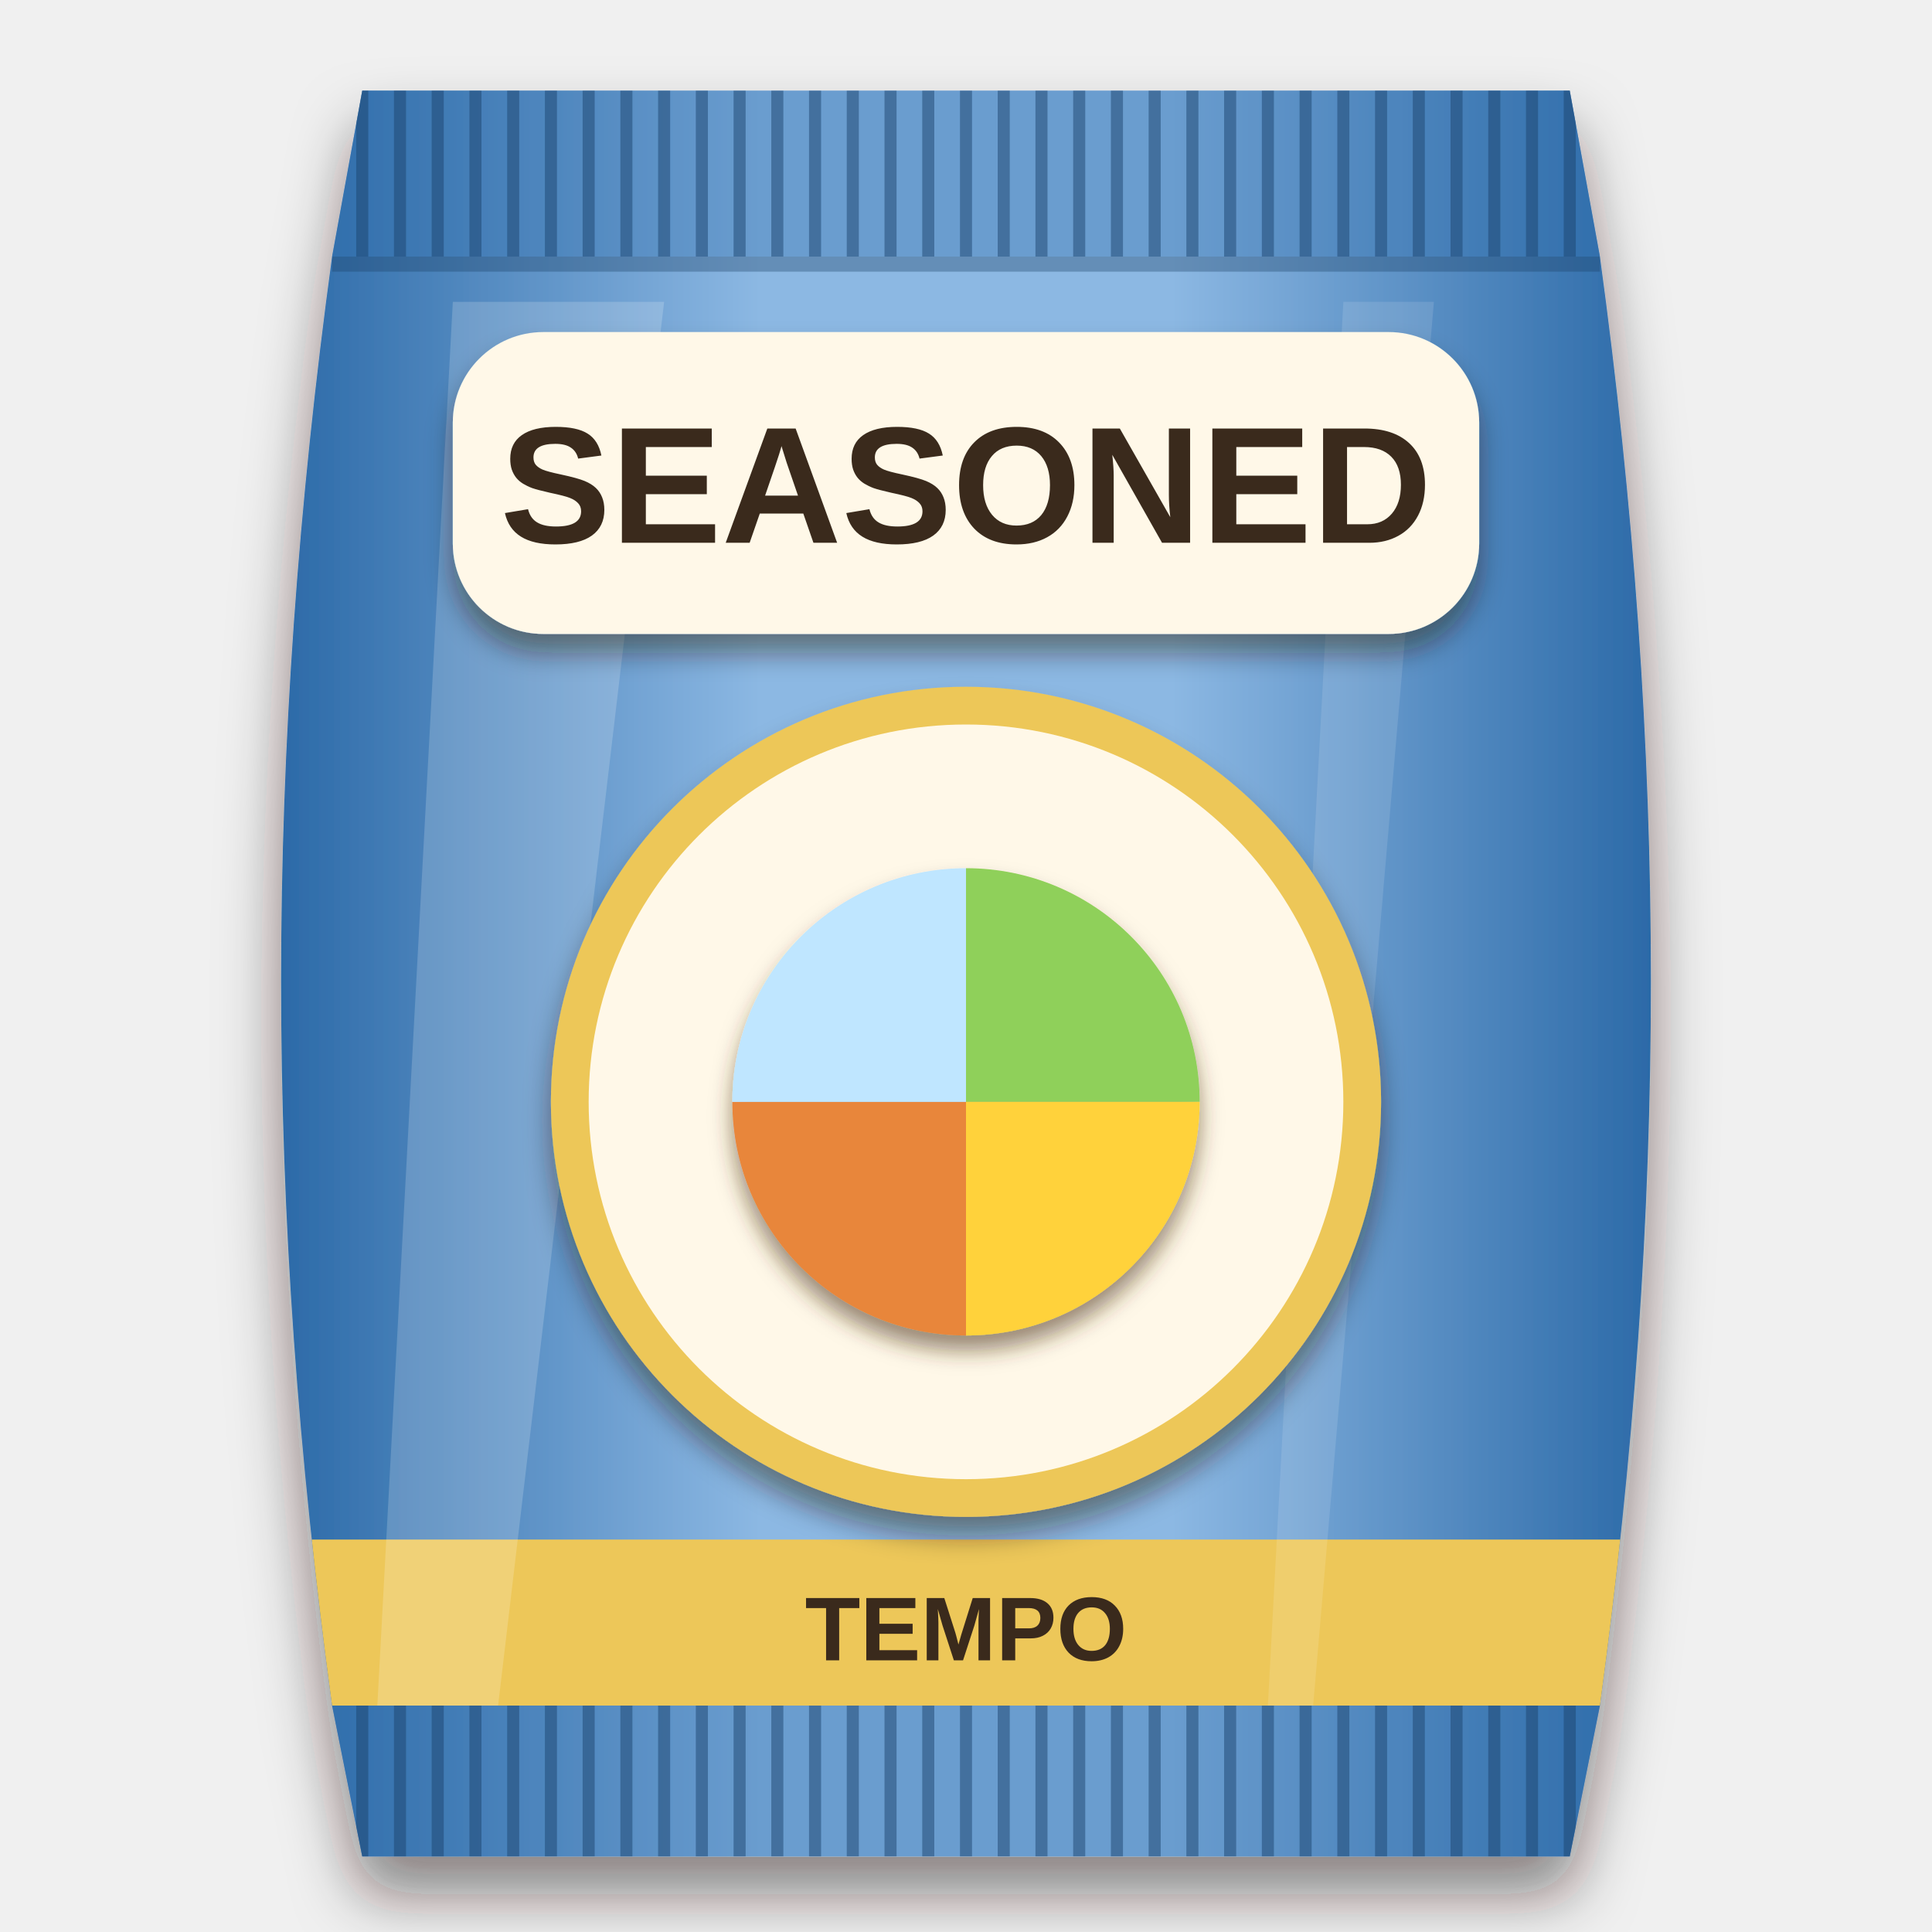
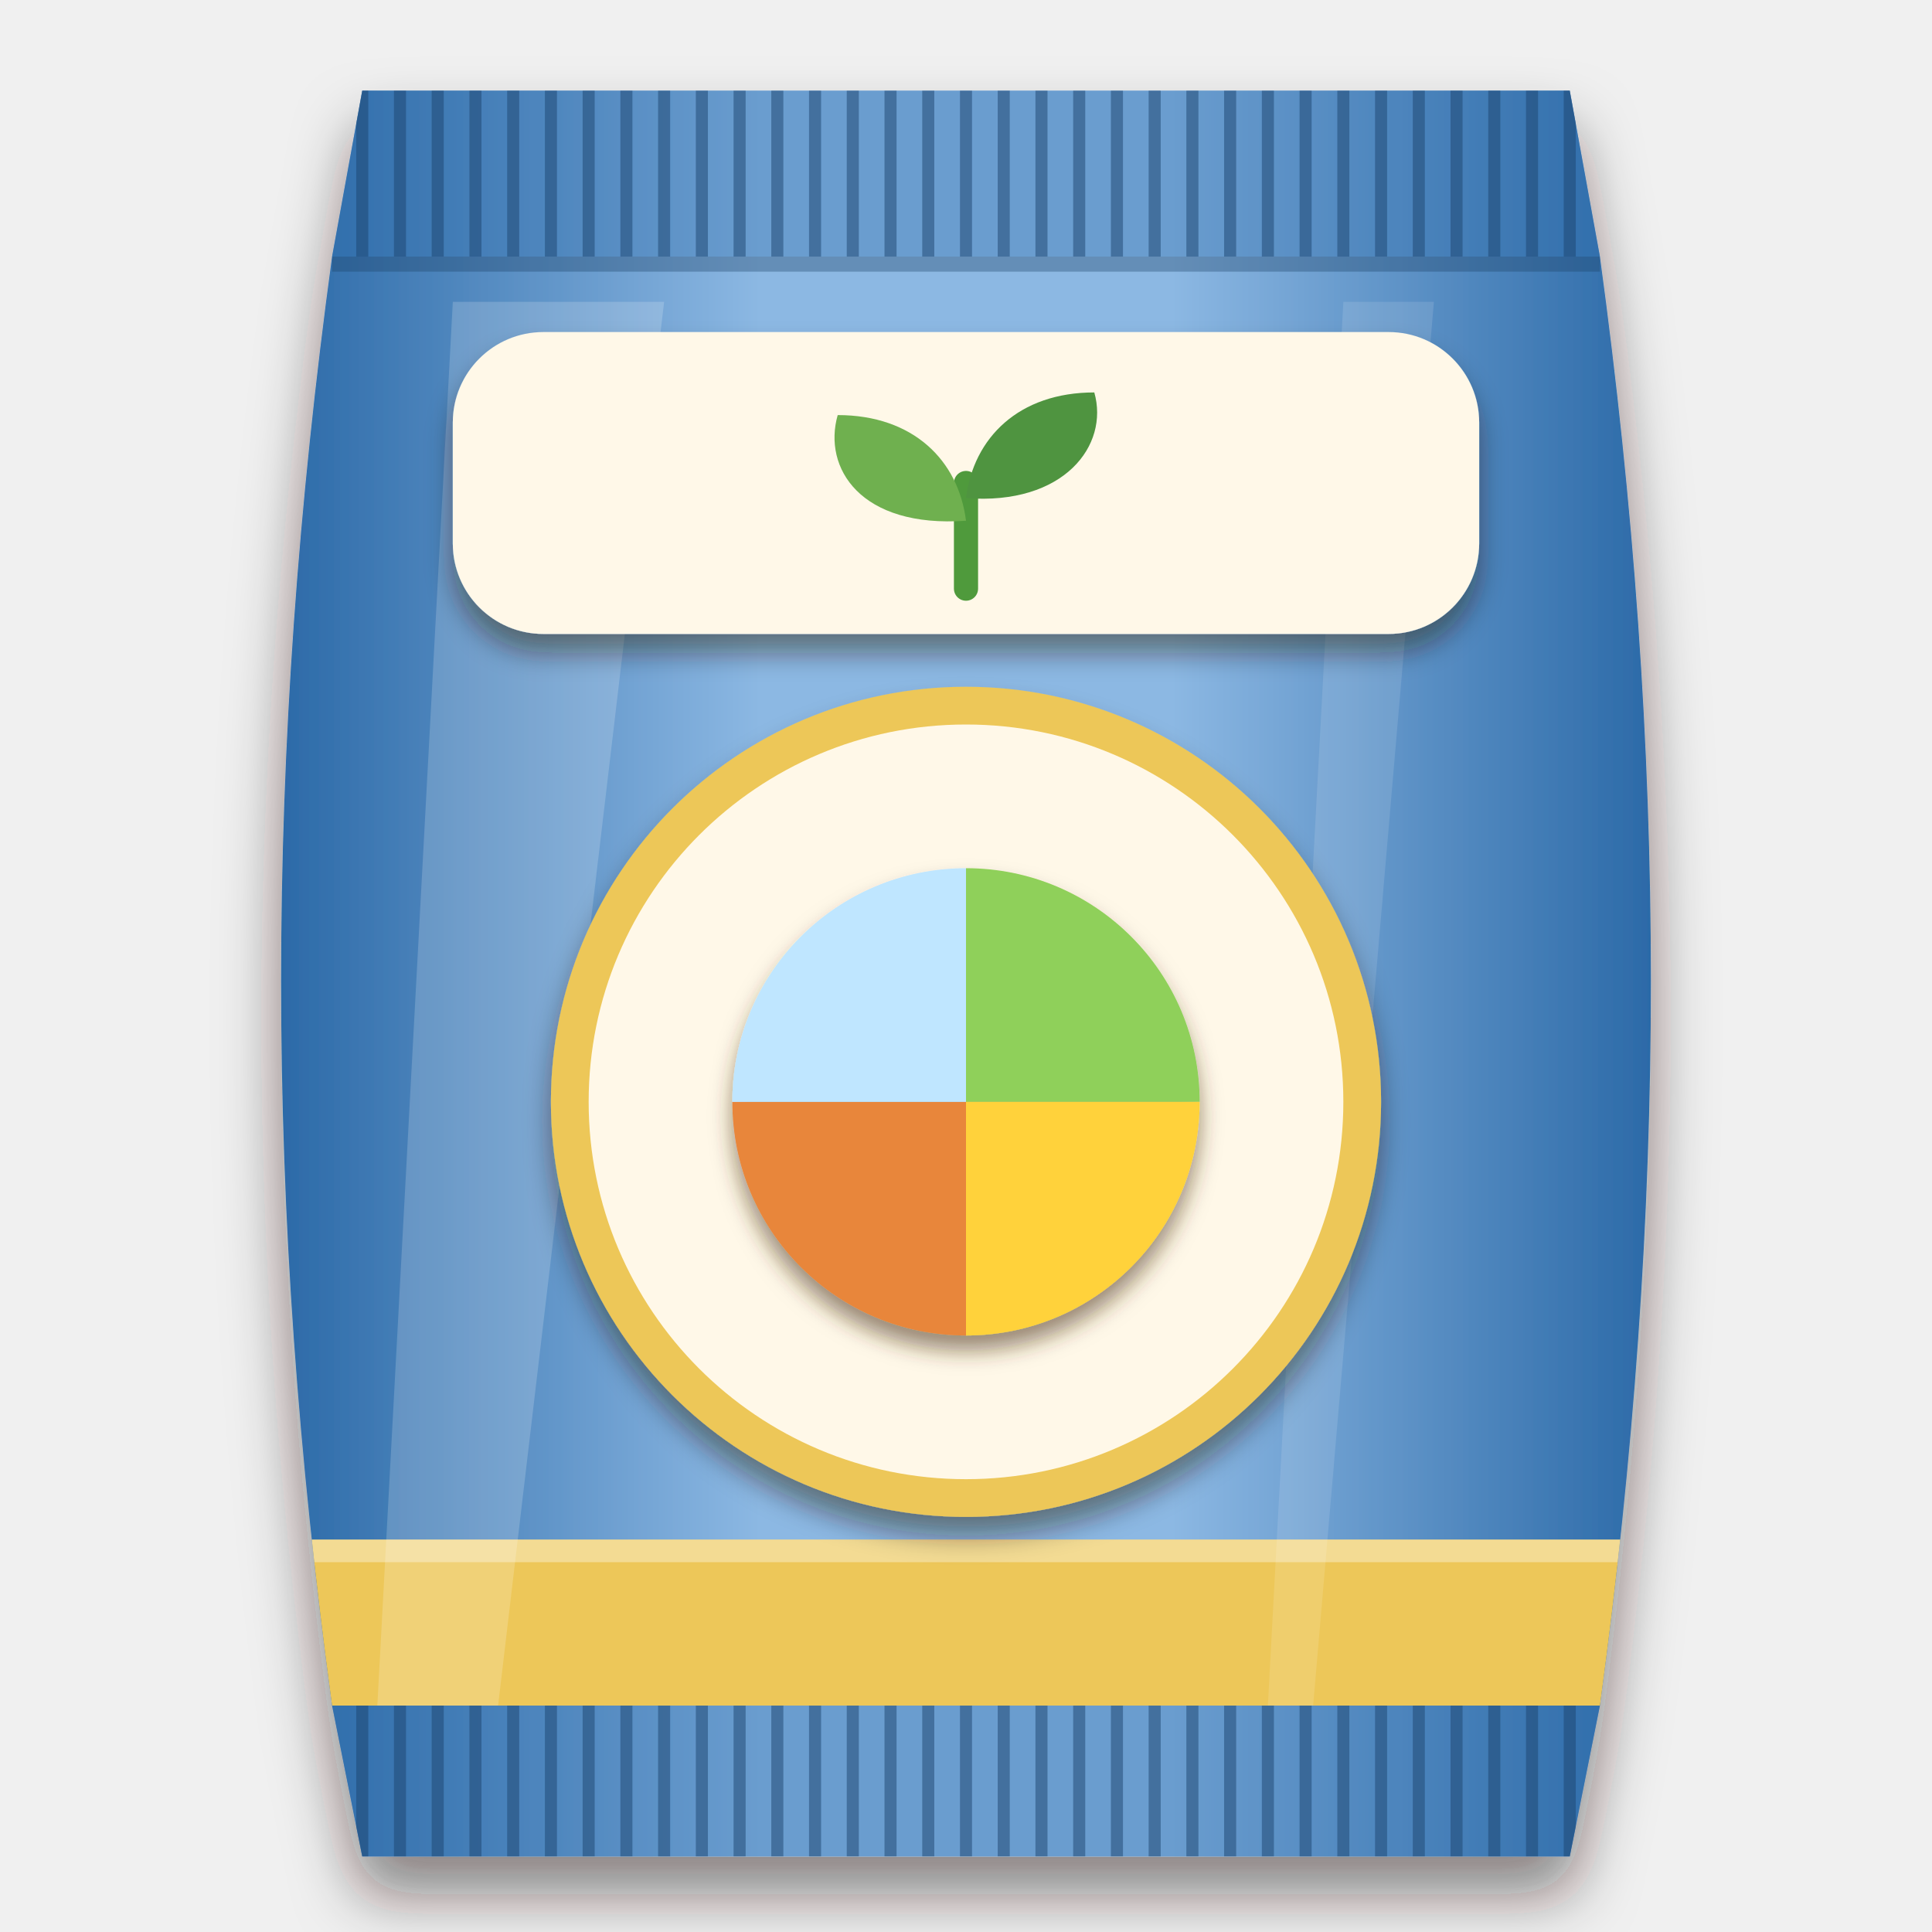
<svg xmlns="http://www.w3.org/2000/svg" viewBox="0 0 256 256" width="256" height="256">
  <defs>
    <clipPath id="bagclip">
      <path d="M48 12 H208 L212 34 C221 100 221 160 212 226 L208 246 H48 L44 226 C35 160 35 100 44 34 Z" />
    </clipPath>
    <linearGradient id="bagfill" x1="0" y1="0" x2="1" y2="0">
      <stop offset="0" stop-color="#2c6aa8" />
      <stop offset="0.35" stop-color="#8cb8e3" />
      <stop offset="0.65" stop-color="#8cb8e3" />
      <stop offset="1" stop-color="#2c6aa8" />
    </linearGradient>
    <filter id="soft" x="-20%" y="-10%" width="140%" height="125%">
      <feDropShadow dx="0" dy="5" stdDeviation="4" flood-color="#1a0f08" flood-opacity="0.5" />
    </filter>
    <filter id="lab" x="-20%" y="-20%" width="140%" height="150%">
      <feDropShadow dx="0" dy="2.5" stdDeviation="1.8" flood-color="#2a1a0c" flood-opacity="0.45" />
    </filter>
    <filter id="ms" x="-20%" y="-20%" width="140%" height="150%">
      <feDropShadow dx="0" dy="2" stdDeviation="1.4" flood-color="#4a2e10" flood-opacity="0.55" />
    </filter>
  </defs>
  <g filter="url(#soft)">
    <path d="M48 12 H208 L212 34 C221 100 221 160 212 226 L208 246 H48 L44 226 C35 160 35 100 44 34 Z" fill="url(#bagfill)" />
  </g>
  <g clip-path="url(#bagclip)">
    <rect x="40" y="12" width="176" height="22" fill="#2c6aa8" opacity="0.35" />
    <path d="M48 12 V34" stroke="#1c446d" stroke-width="1.6" opacity="0.5" />
    <path d="M53 12 V34" stroke="#1c446d" stroke-width="1.6" opacity="0.5" />
    <path d="M58 12 V34" stroke="#1c446d" stroke-width="1.6" opacity="0.5" />
    <path d="M63 12 V34" stroke="#1c446d" stroke-width="1.6" opacity="0.5" />
    <path d="M68 12 V34" stroke="#1c446d" stroke-width="1.6" opacity="0.5" />
    <path d="M73 12 V34" stroke="#1c446d" stroke-width="1.6" opacity="0.5" />
    <path d="M78 12 V34" stroke="#1c446d" stroke-width="1.6" opacity="0.5" />
    <path d="M83 12 V34" stroke="#1c446d" stroke-width="1.6" opacity="0.5" />
    <path d="M88 12 V34" stroke="#1c446d" stroke-width="1.6" opacity="0.5" />
    <path d="M93 12 V34" stroke="#1c446d" stroke-width="1.6" opacity="0.5" />
    <path d="M98 12 V34" stroke="#1c446d" stroke-width="1.6" opacity="0.5" />
    <path d="M103 12 V34" stroke="#1c446d" stroke-width="1.6" opacity="0.5" />
    <path d="M108 12 V34" stroke="#1c446d" stroke-width="1.6" opacity="0.5" />
    <path d="M113 12 V34" stroke="#1c446d" stroke-width="1.6" opacity="0.5" />
    <path d="M118 12 V34" stroke="#1c446d" stroke-width="1.6" opacity="0.5" />
    <path d="M123 12 V34" stroke="#1c446d" stroke-width="1.6" opacity="0.5" />
    <path d="M128 12 V34" stroke="#1c446d" stroke-width="1.6" opacity="0.5" />
    <path d="M133 12 V34" stroke="#1c446d" stroke-width="1.6" opacity="0.5" />
    <path d="M138 12 V34" stroke="#1c446d" stroke-width="1.6" opacity="0.5" />
    <path d="M143 12 V34" stroke="#1c446d" stroke-width="1.6" opacity="0.5" />
    <path d="M148 12 V34" stroke="#1c446d" stroke-width="1.6" opacity="0.5" />
    <path d="M153 12 V34" stroke="#1c446d" stroke-width="1.6" opacity="0.5" />
    <path d="M158 12 V34" stroke="#1c446d" stroke-width="1.6" opacity="0.5" />
    <path d="M163 12 V34" stroke="#1c446d" stroke-width="1.6" opacity="0.5" />
    <path d="M168 12 V34" stroke="#1c446d" stroke-width="1.6" opacity="0.5" />
    <path d="M173 12 V34" stroke="#1c446d" stroke-width="1.6" opacity="0.5" />
    <path d="M178 12 V34" stroke="#1c446d" stroke-width="1.6" opacity="0.5" />
    <path d="M183 12 V34" stroke="#1c446d" stroke-width="1.6" opacity="0.5" />
    <path d="M188 12 V34" stroke="#1c446d" stroke-width="1.6" opacity="0.5" />
    <path d="M193 12 V34" stroke="#1c446d" stroke-width="1.6" opacity="0.5" />
    <path d="M198 12 V34" stroke="#1c446d" stroke-width="1.6" opacity="0.5" />
    <path d="M203 12 V34" stroke="#1c446d" stroke-width="1.6" opacity="0.5" />
    <path d="M208 12 V34" stroke="#1c446d" stroke-width="1.6" opacity="0.5" />
    <rect x="40" y="226" width="176" height="20" fill="#2c6aa8" opacity="0.35" />
    <path d="M48 226 V246" stroke="#1c446d" stroke-width="1.6" opacity="0.5" />
    <path d="M53 226 V246" stroke="#1c446d" stroke-width="1.6" opacity="0.5" />
    <path d="M58 226 V246" stroke="#1c446d" stroke-width="1.6" opacity="0.5" />
    <path d="M63 226 V246" stroke="#1c446d" stroke-width="1.6" opacity="0.5" />
    <path d="M68 226 V246" stroke="#1c446d" stroke-width="1.6" opacity="0.5" />
    <path d="M73 226 V246" stroke="#1c446d" stroke-width="1.6" opacity="0.5" />
    <path d="M78 226 V246" stroke="#1c446d" stroke-width="1.6" opacity="0.5" />
    <path d="M83 226 V246" stroke="#1c446d" stroke-width="1.6" opacity="0.5" />
    <path d="M88 226 V246" stroke="#1c446d" stroke-width="1.6" opacity="0.5" />
    <path d="M93 226 V246" stroke="#1c446d" stroke-width="1.6" opacity="0.5" />
    <path d="M98 226 V246" stroke="#1c446d" stroke-width="1.6" opacity="0.5" />
    <path d="M103 226 V246" stroke="#1c446d" stroke-width="1.6" opacity="0.5" />
    <path d="M108 226 V246" stroke="#1c446d" stroke-width="1.6" opacity="0.5" />
    <path d="M113 226 V246" stroke="#1c446d" stroke-width="1.6" opacity="0.5" />
    <path d="M118 226 V246" stroke="#1c446d" stroke-width="1.6" opacity="0.5" />
    <path d="M123 226 V246" stroke="#1c446d" stroke-width="1.6" opacity="0.5" />
    <path d="M128 226 V246" stroke="#1c446d" stroke-width="1.6" opacity="0.5" />
    <path d="M133 226 V246" stroke="#1c446d" stroke-width="1.6" opacity="0.5" />
    <path d="M138 226 V246" stroke="#1c446d" stroke-width="1.6" opacity="0.5" />
    <path d="M143 226 V246" stroke="#1c446d" stroke-width="1.6" opacity="0.5" />
    <path d="M148 226 V246" stroke="#1c446d" stroke-width="1.6" opacity="0.5" />
    <path d="M153 226 V246" stroke="#1c446d" stroke-width="1.6" opacity="0.5" />
    <path d="M158 226 V246" stroke="#1c446d" stroke-width="1.6" opacity="0.5" />
    <path d="M163 226 V246" stroke="#1c446d" stroke-width="1.6" opacity="0.5" />
    <path d="M168 226 V246" stroke="#1c446d" stroke-width="1.6" opacity="0.5" />
    <path d="M173 226 V246" stroke="#1c446d" stroke-width="1.6" opacity="0.5" />
    <path d="M178 226 V246" stroke="#1c446d" stroke-width="1.6" opacity="0.5" />
    <path d="M183 226 V246" stroke="#1c446d" stroke-width="1.6" opacity="0.5" />
    <path d="M188 226 V246" stroke="#1c446d" stroke-width="1.6" opacity="0.5" />
    <path d="M193 226 V246" stroke="#1c446d" stroke-width="1.6" opacity="0.5" />
    <path d="M198 226 V246" stroke="#1c446d" stroke-width="1.6" opacity="0.5" />
    <path d="M203 226 V246" stroke="#1c446d" stroke-width="1.6" opacity="0.5" />
    <path d="M208 226 V246" stroke="#1c446d" stroke-width="1.6" opacity="0.5" />
    <path d="M44 35 H212" stroke="#1a3f64" stroke-width="2" opacity="0.35" />
    <path d="M44 225 H212" stroke="#1a3f64" stroke-width="2" opacity="0.35" />
    <rect x="40" y="204" width="176" height="22" fill="#edc759" />
-     <text x="128" y="220" font-family="Arial Black, Arial, sans-serif" font-weight="900" font-size="12" text-anchor="middle" fill="#3a2a1c">TEMPO</text>
+     <rect x="40" y="204" width="176" height="3" fill="#ffffff" opacity="0.35" />
    <path d="M60 40 L88 40 L66 226 L50 226 Z" fill="#ffffff" opacity="0.18" />
    <path d="M178 40 L190 40 L174 226 L168 226 Z" fill="#ffffff" opacity="0.12" />
  </g>
  <g filter="url(#lab)">
    <rect x="60" y="44" width="136" height="40" rx="12" fill="#fff8e8" />
  </g>
-   <text x="128" y="71.92" font-family="Arial Black, Arial, sans-serif" font-weight="900" font-size="22" text-anchor="middle" fill="#3a2a1c">SEASONED</text>
+   <g transform="translate(128 66)">
+     <path d="M0 12 V-2" stroke="#4f9a3c" stroke-width="3.2" stroke-linecap="round" fill="none" />
+     <path d="M0 3 C-14 4 -19 -4 -17 -11 C-7 -11 -1 -5 0 3 Z" fill="#6fb04f" />
+     <path d="M0 0 C13 1 19 -7 17 -14 C7 -14 1 -8 0 0 Z" fill="#4f9440" />
+   </g>
  <g filter="url(#lab)">
    <g fill="#edc759">
      <circle cx="128" cy="146" r="55" />
    </g>
  </g>
  <g fill="#fff8e8">
    <circle cx="128" cy="146" r="50" />
  </g>
  <g filter="url(#ms)">
    <g transform="translate(85 106.44) scale(0.86)">
      <path d="M50 46 L50 10 A36 36 0 0 1 86 46 Z" fill="#8fd05a" />
      <path d="M50 46 L86 46 A36 36 0 0 1 50 82 Z" fill="#ffd23a" />
      <path d="M50 46 L50 82 A36 36 0 0 1 14 46 Z" fill="#e8863a" />
      <path d="M50 46 L14 46 A36 36 0 0 1 50 10 Z" fill="#bfe6ff" />
    </g>
  </g>
</svg>
